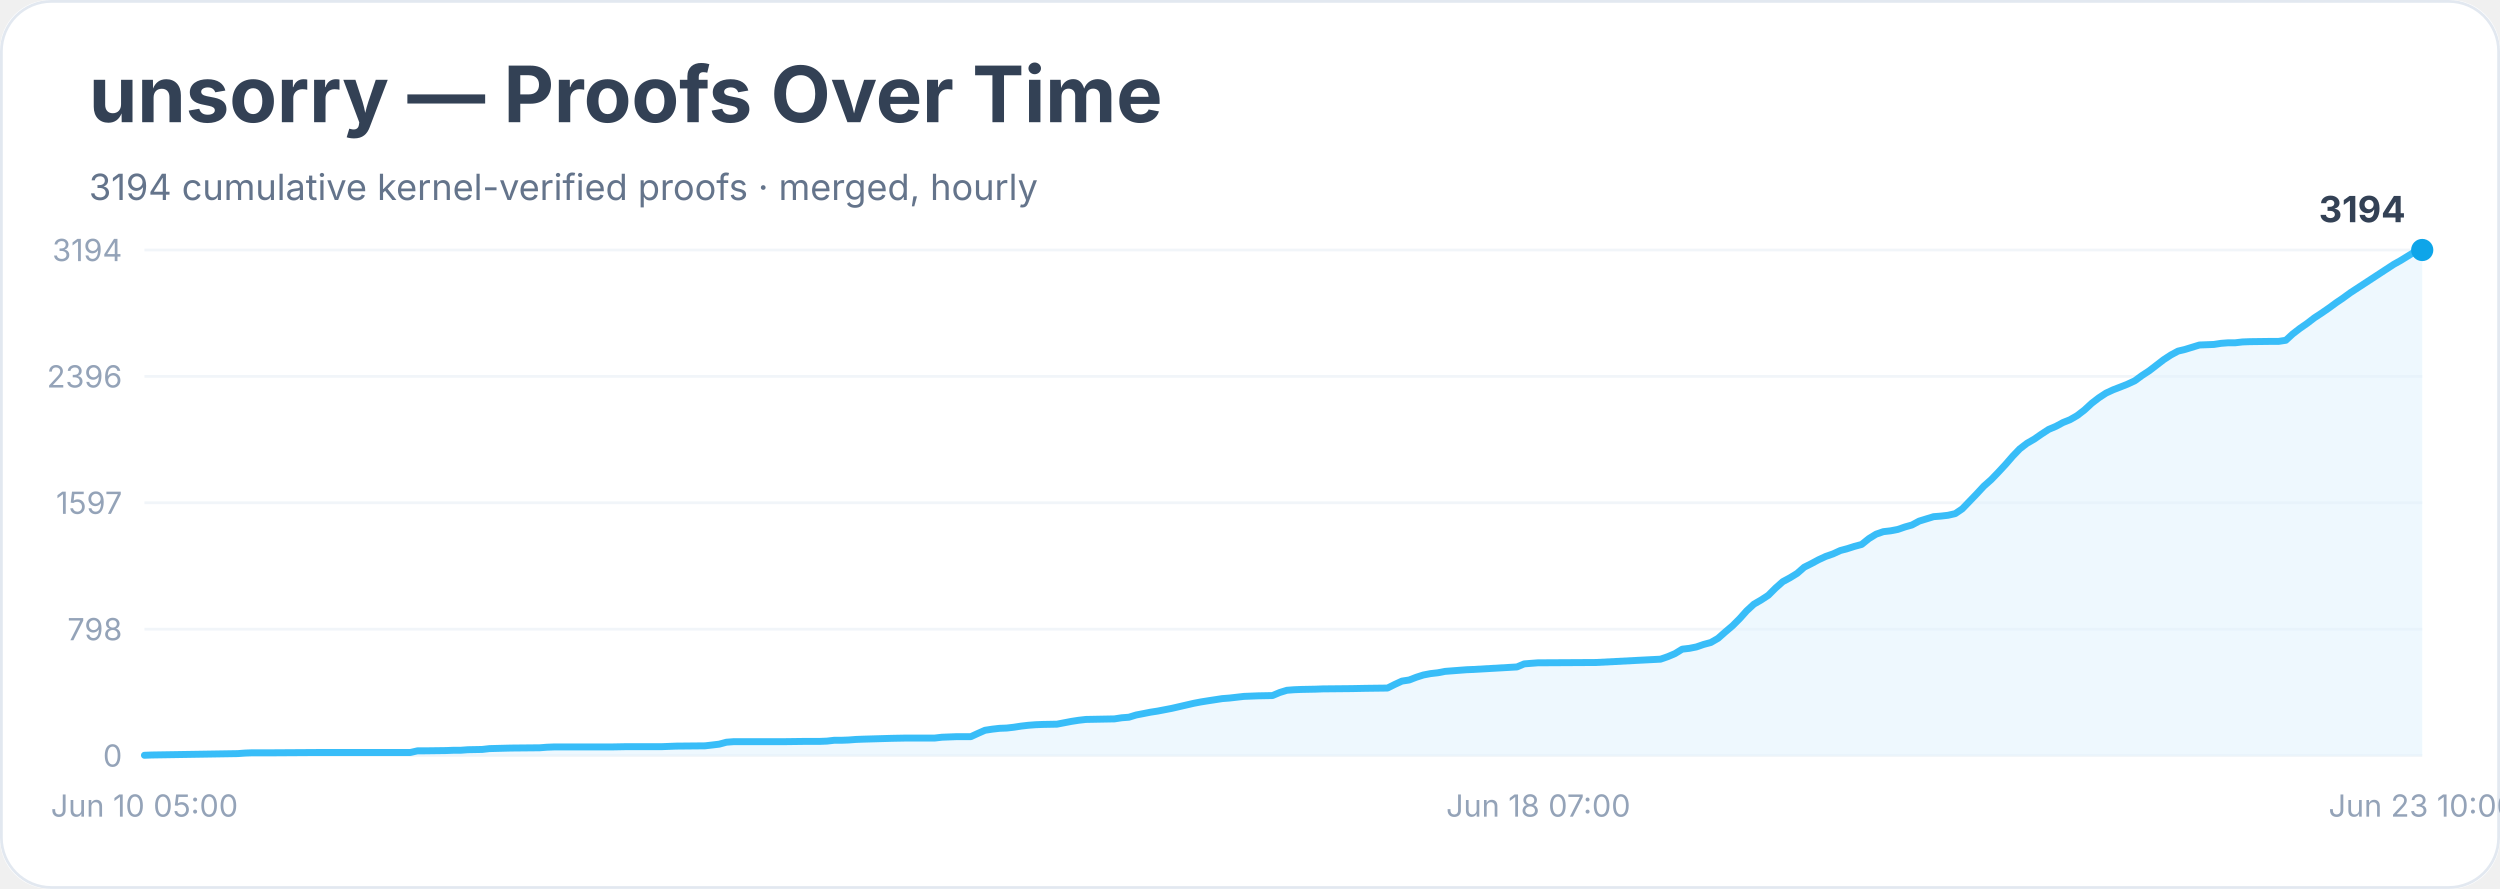
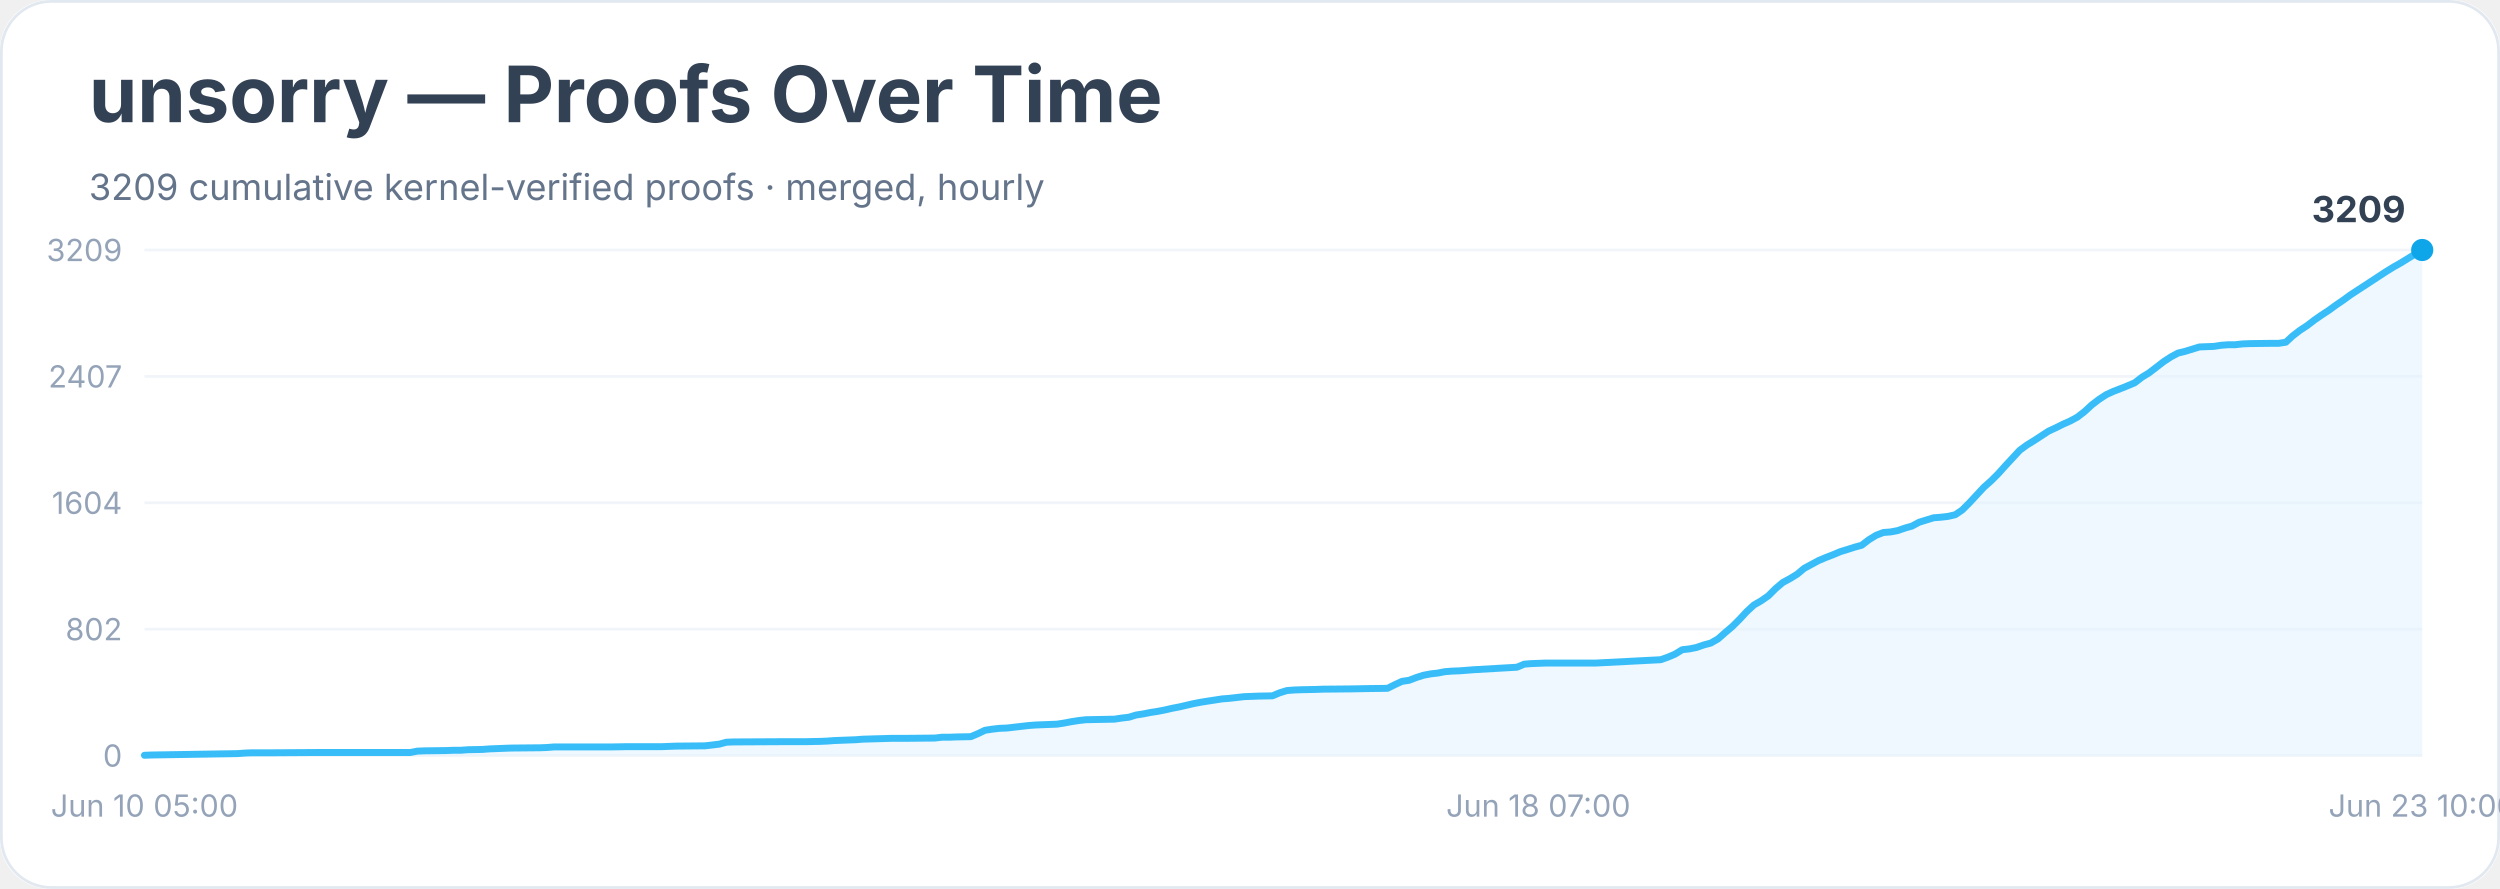
<svg xmlns="http://www.w3.org/2000/svg" width="900" height="320" viewBox="0 0 900 320" role="img" aria-labelledby="title desc">
  <rect width="900" height="100%" rx="18" fill="#ffffff" />
  <rect x="0.5" y="0.5" width="899" height="319" rx="18" fill="none" stroke="#e2e8f0" />
  <text x="32" y="44" font-family="Inter, system-ui, sans-serif" font-size="28" font-weight="700" fill="#334155">unsorry — Proofs Over Time</text>
-   <text x="32" y="72" font-family="Inter, system-ui, sans-serif" font-size="13" fill="#64748b">3194 cumulative kernel-verified proofs · merged, hourly</text>
+   <text x="32" y="72" font-family="Inter, system-ui, sans-serif" font-size="13" fill="#64748b">3209 cumulative kernel-verified proofs · merged, hourly</text>
  <line x1="52" y1="272.0" x2="872" y2="272.0" stroke="#f1f5f9" />
  <text x="44" y="276.0" text-anchor="end" font-family="Inter, system-ui, sans-serif" font-size="11" fill="#94a3b8">0</text>
  <line x1="52" y1="226.5" x2="872" y2="226.5" stroke="#f1f5f9" />
-   <text x="44" y="230.5" text-anchor="end" font-family="Inter, system-ui, sans-serif" font-size="11" fill="#94a3b8">798</text>
+   <text x="44" y="230.5" text-anchor="end" font-family="Inter, system-ui, sans-serif" font-size="11" fill="#94a3b8">802</text>
  <line x1="52" y1="181.0" x2="872" y2="181.0" stroke="#f1f5f9" />
-   <text x="44" y="185.0" text-anchor="end" font-family="Inter, system-ui, sans-serif" font-size="11" fill="#94a3b8">1597</text>
+   <text x="44" y="185.0" text-anchor="end" font-family="Inter, system-ui, sans-serif" font-size="11" fill="#94a3b8">1604</text>
  <line x1="52" y1="135.5" x2="872" y2="135.5" stroke="#f1f5f9" />
-   <text x="44" y="139.5" text-anchor="end" font-family="Inter, system-ui, sans-serif" font-size="11" fill="#94a3b8">2396</text>
+   <text x="44" y="139.5" text-anchor="end" font-family="Inter, system-ui, sans-serif" font-size="11" fill="#94a3b8">2407</text>
  <line x1="52" y1="90.0" x2="872" y2="90.0" stroke="#f1f5f9" />
-   <text x="44" y="94.0" text-anchor="end" font-family="Inter, system-ui, sans-serif" font-size="11" fill="#94a3b8">3194</text>
-   <polygon points="52.0,272.0 52.0,271.9 54.6,271.8 85.6,271.3 88.2,271.1 90.8,271.0 98.6,271.0 114.1,270.9 147.7,270.9 150.3,270.3 152.9,270.3 160.6,270.2 163.2,270.1 165.8,270.1 168.4,269.9 173.6,269.8 176.2,269.5 183.9,269.3 194.3,269.2 196.9,269.0 199.4,268.9 220.1,268.9 225.3,268.8 238.2,268.8 240.8,268.7 243.4,268.6 253.8,268.5 256.4,268.2 258.9,267.9 261.5,267.2 264.1,267.0 282.2,267.0 290.0,266.9 295.2,266.9 297.7,266.8 300.3,266.5 302.9,266.5 305.5,266.4 308.1,266.2 310.7,266.1 321.0,265.8 326.2,265.7 336.5,265.7 339.1,265.4 341.7,265.3 344.3,265.2 349.5,265.2 352.1,264.0 354.6,262.9 357.2,262.5 359.8,262.2 362.4,262.1 365.0,261.8 367.6,261.4 370.2,261.1 372.8,260.9 375.3,260.8 380.5,260.7 383.1,260.2 385.7,259.7 388.3,259.3 390.9,259.0 396.0,258.9 401.2,258.8 403.8,258.4 406.4,258.2 409.0,257.4 411.6,256.9 414.1,256.4 416.7,256.0 419.3,255.5 421.9,255.0 424.5,254.4 427.1,253.8 429.7,253.2 432.3,252.7 434.8,252.3 437.4,251.9 440.0,251.5 442.6,251.3 445.2,251.0 447.8,250.7 450.4,250.6 452.9,250.5 458.1,250.4 460.7,249.3 463.3,248.5 465.9,248.3 468.5,248.2 473.6,248.1 476.2,248.0 486.6,247.9 491.7,247.8 499.5,247.7 502.1,246.4 504.7,245.2 507.3,244.8 509.9,243.8 512.4,243.0 515.0,242.5 517.6,242.2 520.2,241.7 522.8,241.5 525.4,241.3 528.0,241.1 530.5,241.0 546.1,240.1 548.7,239.0 551.2,238.8 553.8,238.6 556.4,238.6 574.5,238.5 597.8,237.3 600.4,236.4 603.0,235.3 605.6,233.7 608.2,233.4 610.7,232.9 613.3,232.0 615.9,231.3 618.5,229.8 621.1,227.5 623.7,225.3 626.3,222.7 628.8,219.9 631.4,217.5 634.0,216.0 636.6,214.3 639.2,211.7 641.8,209.4 644.4,208.0 647.0,206.4 649.5,204.2 652.1,202.9 654.7,201.5 657.3,200.3 659.9,199.4 662.5,198.2 665.1,197.5 667.6,196.7 670.2,196.0 672.8,193.9 675.4,192.3 678.0,191.4 680.6,191.1 683.2,190.6 685.8,189.7 688.3,189.0 690.9,187.6 693.5,186.8 696.1,186.0 698.7,185.8 701.3,185.5 703.9,184.9 706.4,183.2 709.0,180.5 711.6,177.8 714.2,175.0 716.8,172.7 719.4,170.0 722.0,167.2 724.6,164.2 727.1,161.6 729.7,159.6 732.3,158.1 734.9,156.3 737.5,154.6 740.1,153.5 742.7,152.1 745.2,151.1 747.8,149.6 750.4,147.6 753.0,145.2 755.6,143.2 758.2,141.5 760.8,140.3 763.4,139.3 765.9,138.3 768.5,137.1 771.1,135.2 773.7,133.5 776.3,131.5 778.9,129.5 781.5,127.8 784.1,126.4 786.6,125.8 789.2,125.0 791.8,124.2 794.4,124.1 797.0,124.0 799.6,123.6 802.2,123.4 804.7,123.4 807.3,123.1 809.9,123.0 817.7,122.9 820.3,122.9 822.9,122.5 825.4,120.2 828.0,118.2 830.6,116.4 833.2,114.4 835.8,112.7 838.4,110.9 841.0,109.0 843.5,107.3 846.1,105.4 848.7,103.7 851.3,102.0 853.9,100.3 856.5,98.6 859.1,96.9 861.7,95.2 864.2,93.8 866.8,92.2 869.4,90.6 872.0,90.0 872.0,272.0" fill="#e0f2fe" opacity="0.55" />
-   <polyline points="52.0,271.9 54.6,271.8 85.6,271.3 88.2,271.1 90.8,271.0 98.6,271.0 114.1,270.9 147.7,270.9 150.3,270.3 152.9,270.3 160.6,270.2 163.2,270.1 165.8,270.1 168.4,269.9 173.6,269.8 176.2,269.5 183.9,269.3 194.3,269.2 196.9,269.0 199.4,268.9 220.1,268.9 225.3,268.8 238.2,268.8 240.8,268.7 243.4,268.6 253.8,268.5 256.4,268.2 258.9,267.9 261.5,267.2 264.1,267.0 282.2,267.0 290.0,266.9 295.2,266.9 297.7,266.8 300.3,266.5 302.9,266.5 305.5,266.4 308.1,266.2 310.7,266.1 321.0,265.8 326.2,265.7 336.5,265.7 339.1,265.4 341.7,265.3 344.3,265.2 349.5,265.2 352.1,264.0 354.6,262.9 357.2,262.5 359.8,262.2 362.4,262.1 365.0,261.8 367.6,261.4 370.2,261.1 372.8,260.9 375.3,260.8 380.5,260.7 383.1,260.2 385.7,259.7 388.3,259.3 390.9,259.0 396.0,258.9 401.2,258.8 403.8,258.4 406.4,258.2 409.0,257.4 411.6,256.9 414.1,256.4 416.7,256.0 419.3,255.5 421.9,255.0 424.5,254.4 427.1,253.8 429.7,253.2 432.3,252.7 434.8,252.3 437.4,251.9 440.0,251.5 442.6,251.3 445.2,251.0 447.8,250.7 450.4,250.6 452.9,250.5 458.1,250.4 460.7,249.3 463.3,248.5 465.9,248.3 468.5,248.2 473.6,248.1 476.2,248.0 486.6,247.9 491.7,247.8 499.5,247.7 502.1,246.4 504.7,245.2 507.3,244.8 509.9,243.8 512.4,243.0 515.0,242.5 517.6,242.2 520.2,241.7 522.8,241.5 525.4,241.3 528.0,241.1 530.5,241.0 546.1,240.1 548.7,239.0 551.2,238.8 553.8,238.6 556.4,238.6 574.5,238.5 597.8,237.3 600.4,236.4 603.0,235.3 605.6,233.7 608.2,233.4 610.7,232.9 613.3,232.0 615.9,231.3 618.5,229.8 621.1,227.5 623.7,225.3 626.3,222.7 628.8,219.9 631.4,217.5 634.0,216.0 636.6,214.3 639.2,211.7 641.8,209.4 644.4,208.0 647.0,206.4 649.5,204.2 652.1,202.9 654.7,201.5 657.3,200.3 659.9,199.4 662.5,198.2 665.1,197.5 667.6,196.7 670.2,196.0 672.8,193.9 675.4,192.3 678.0,191.4 680.6,191.1 683.2,190.6 685.8,189.7 688.3,189.0 690.9,187.6 693.5,186.8 696.1,186.0 698.7,185.8 701.3,185.5 703.9,184.9 706.4,183.2 709.0,180.5 711.6,177.8 714.2,175.0 716.8,172.7 719.4,170.0 722.0,167.2 724.6,164.2 727.1,161.6 729.7,159.6 732.3,158.1 734.9,156.3 737.5,154.6 740.1,153.5 742.7,152.1 745.2,151.1 747.8,149.6 750.4,147.6 753.0,145.2 755.6,143.2 758.2,141.5 760.8,140.3 763.4,139.3 765.9,138.3 768.5,137.1 771.1,135.2 773.7,133.5 776.3,131.5 778.9,129.5 781.5,127.8 784.1,126.4 786.6,125.8 789.2,125.0 791.8,124.2 794.4,124.1 797.0,124.0 799.6,123.6 802.2,123.4 804.7,123.4 807.3,123.1 809.9,123.0 817.7,122.9 820.3,122.9 822.9,122.5 825.4,120.2 828.0,118.2 830.6,116.4 833.2,114.4 835.8,112.7 838.4,110.9 841.0,109.0 843.5,107.3 846.1,105.4 848.7,103.7 851.3,102.0 853.9,100.3 856.5,98.6 859.1,96.9 861.7,95.2 864.2,93.8 866.8,92.2 869.4,90.6 872.0,90.0" fill="none" stroke="#38bdf8" stroke-width="2.5" stroke-linejoin="round" stroke-linecap="round" />
+   <text x="44" y="94.0" text-anchor="end" font-family="Inter, system-ui, sans-serif" font-size="11" fill="#94a3b8">3209</text>
+   <polygon points="52.0,272.0 52.0,271.9 54.6,271.8 85.6,271.3 88.2,271.1 90.8,271.0 98.6,271.0 114.1,270.9 147.7,270.9 150.3,270.4 152.9,270.3 160.6,270.2 163.2,270.1 165.8,270.1 168.4,269.9 173.6,269.8 176.2,269.6 183.9,269.3 194.3,269.2 196.9,269.1 199.4,268.9 220.1,268.9 225.3,268.8 238.2,268.8 240.8,268.7 243.4,268.6 253.8,268.5 256.4,268.2 258.9,267.9 261.5,267.2 264.1,267.1 282.2,267.0 290.0,267.0 295.2,266.9 297.7,266.8 300.3,266.6 302.9,266.5 305.5,266.4 308.1,266.3 310.7,266.1 321.0,265.8 326.2,265.8 336.5,265.7 339.1,265.4 341.7,265.4 344.3,265.3 349.5,265.2 352.1,264.1 354.6,262.9 357.2,262.5 359.8,262.2 362.4,262.1 365.0,261.8 367.6,261.5 370.2,261.2 372.8,261.0 375.3,260.9 380.5,260.7 383.1,260.3 385.7,259.8 388.3,259.4 390.9,259.1 396.0,259.0 401.2,258.9 403.8,258.5 406.4,258.2 409.0,257.4 411.6,257.0 414.1,256.5 416.7,256.1 419.3,255.6 421.9,255.0 424.5,254.5 427.1,253.9 429.7,253.3 432.3,252.8 434.8,252.4 437.4,252.0 440.0,251.6 442.6,251.4 445.2,251.1 447.8,250.8 450.4,250.7 452.9,250.6 458.1,250.5 460.7,249.4 463.3,248.6 465.9,248.4 468.5,248.3 473.6,248.2 476.2,248.1 486.6,248.0 491.7,247.9 499.5,247.8 502.1,246.5 504.7,245.3 507.3,244.9 509.9,243.9 512.4,243.1 515.0,242.6 517.6,242.3 520.2,241.8 522.8,241.6 525.4,241.5 528.0,241.3 530.5,241.1 546.1,240.2 548.7,239.1 551.2,238.9 553.8,238.8 556.4,238.7 574.5,238.7 597.8,237.5 600.4,236.6 603.0,235.5 605.6,233.9 608.2,233.6 610.7,233.1 613.3,232.2 615.9,231.5 618.5,230.0 621.1,227.7 623.7,225.5 626.3,222.9 628.8,220.2 631.4,217.8 634.0,216.3 636.6,214.5 639.2,211.9 641.8,209.7 644.4,208.3 647.0,206.7 649.5,204.6 652.1,203.2 654.7,201.8 657.3,200.7 659.9,199.7 662.5,198.6 665.1,197.8 667.6,197.0 670.2,196.3 672.8,194.3 675.4,192.7 678.0,191.7 680.6,191.5 683.2,191.0 685.8,190.1 688.3,189.4 690.9,188.0 693.5,187.2 696.1,186.4 698.7,186.2 701.3,185.9 703.9,185.3 706.4,183.6 709.0,181.0 711.6,178.2 714.2,175.4 716.8,173.1 719.4,170.5 722.0,167.6 724.6,164.8 727.1,162.1 729.7,160.2 732.3,158.6 734.9,156.9 737.5,155.2 740.1,154.0 742.7,152.7 745.2,151.6 747.8,150.2 750.4,148.2 753.0,145.8 755.6,143.8 758.2,142.1 760.8,140.9 763.4,139.9 765.9,138.9 768.5,137.8 771.1,135.8 773.7,134.2 776.3,132.2 778.9,130.2 781.5,128.5 784.1,127.1 786.6,126.5 789.2,125.7 791.8,124.9 794.4,124.8 797.0,124.7 799.6,124.3 802.2,124.1 804.7,124.1 807.3,123.8 809.9,123.7 817.7,123.6 820.3,123.6 822.9,123.2 825.4,120.9 828.0,118.9 830.6,117.2 833.2,115.2 835.8,113.4 838.4,111.7 841.0,109.8 843.5,108.1 846.1,106.2 848.7,104.5 851.3,102.8 853.9,101.1 856.5,99.4 859.1,97.7 861.7,96.1 864.2,94.7 866.8,93.1 869.4,91.5 872.0,90.0 872.0,272.0" fill="#e0f2fe" opacity="0.55" />
+   <polyline points="52.0,271.9 54.6,271.8 85.6,271.3 88.2,271.1 90.8,271.0 98.6,271.0 114.1,270.9 147.7,270.9 150.3,270.4 152.9,270.3 160.6,270.2 163.2,270.1 165.8,270.1 168.4,269.9 173.6,269.8 176.2,269.6 183.9,269.3 194.3,269.2 196.9,269.1 199.4,268.9 220.1,268.9 225.3,268.8 238.2,268.8 240.8,268.7 243.4,268.6 253.8,268.5 256.4,268.2 258.9,267.9 261.5,267.2 264.1,267.1 282.2,267.0 290.0,267.0 295.2,266.9 297.7,266.8 300.3,266.6 302.9,266.5 305.5,266.4 308.1,266.3 310.7,266.1 321.0,265.8 326.2,265.8 336.5,265.7 339.1,265.4 341.7,265.4 344.3,265.3 349.5,265.2 352.1,264.1 354.6,262.9 357.2,262.5 359.8,262.2 362.4,262.1 365.0,261.8 367.6,261.5 370.2,261.2 372.8,261.0 375.3,260.9 380.5,260.7 383.1,260.3 385.7,259.8 388.3,259.4 390.9,259.1 396.0,259.0 401.2,258.9 403.8,258.5 406.4,258.2 409.0,257.4 411.6,257.0 414.1,256.5 416.7,256.1 419.3,255.6 421.9,255.0 424.5,254.5 427.1,253.9 429.7,253.3 432.3,252.8 434.8,252.4 437.4,252.0 440.0,251.6 442.6,251.4 445.2,251.1 447.8,250.8 450.4,250.7 452.9,250.6 458.1,250.5 460.7,249.4 463.3,248.6 465.9,248.4 468.5,248.3 473.6,248.2 476.2,248.1 486.6,248.0 491.7,247.9 499.5,247.8 502.1,246.5 504.7,245.3 507.3,244.9 509.9,243.9 512.4,243.1 515.0,242.6 517.6,242.3 520.2,241.8 522.8,241.6 525.4,241.5 528.0,241.3 530.5,241.1 546.1,240.2 548.7,239.1 551.2,238.9 553.8,238.8 556.4,238.7 574.5,238.7 597.8,237.5 600.4,236.6 603.0,235.5 605.6,233.9 608.2,233.6 610.7,233.1 613.3,232.2 615.9,231.5 618.5,230.0 621.1,227.7 623.7,225.5 626.3,222.9 628.8,220.2 631.4,217.8 634.0,216.3 636.6,214.5 639.2,211.9 641.8,209.7 644.4,208.3 647.0,206.7 649.5,204.6 652.1,203.2 654.7,201.8 657.3,200.7 659.9,199.7 662.5,198.6 665.1,197.8 667.6,197.0 670.2,196.3 672.8,194.3 675.4,192.7 678.0,191.7 680.6,191.5 683.2,191.0 685.8,190.1 688.3,189.4 690.9,188.0 693.5,187.2 696.1,186.4 698.7,186.2 701.3,185.9 703.9,185.3 706.4,183.6 709.0,181.0 711.6,178.2 714.2,175.4 716.8,173.1 719.4,170.5 722.0,167.6 724.6,164.8 727.1,162.1 729.7,160.2 732.3,158.6 734.9,156.9 737.5,155.2 740.1,154.0 742.7,152.7 745.2,151.6 747.8,150.2 750.4,148.2 753.0,145.8 755.6,143.8 758.2,142.1 760.8,140.9 763.4,139.9 765.9,138.9 768.5,137.8 771.1,135.8 773.7,134.2 776.3,132.2 778.9,130.2 781.5,128.5 784.1,127.1 786.6,126.5 789.2,125.7 791.8,124.9 794.4,124.8 797.0,124.7 799.6,124.3 802.2,124.1 804.7,124.1 807.3,123.8 809.9,123.7 817.7,123.6 820.3,123.6 822.9,123.2 825.4,120.9 828.0,118.9 830.6,117.2 833.2,115.2 835.8,113.4 838.4,111.7 841.0,109.8 843.5,108.1 846.1,106.2 848.7,104.5 851.3,102.8 853.9,101.1 856.5,99.4 859.1,97.7 861.7,96.1 864.2,94.7 866.8,93.1 869.4,91.5 872.0,90.0" fill="none" stroke="#38bdf8" stroke-width="2.5" stroke-linejoin="round" stroke-linecap="round" />
  <circle cx="872.0" cy="90.0" r="4" fill="#0ea5e9" />
-   <text x="866.0" y="80.0" text-anchor="end" font-family="Inter, system-ui, sans-serif" font-size="13" font-weight="700" fill="#334155">3194</text>
+   <text x="866.0" y="80.0" text-anchor="end" font-family="Inter, system-ui, sans-serif" font-size="13" font-weight="700" fill="#334155">3209</text>
  <text x="52.0" y="294" text-anchor="middle" font-family="Inter, system-ui, sans-serif" font-size="11" fill="#94a3b8">Jun 10 05:00</text>
  <text x="553.8" y="294" text-anchor="middle" font-family="Inter, system-ui, sans-serif" font-size="11" fill="#94a3b8">Jun 18 07:00</text>
  <text x="872.0" y="294" text-anchor="middle" font-family="Inter, system-ui, sans-serif" font-size="11" fill="#94a3b8">Jun 23 10:00</text>
</svg>
